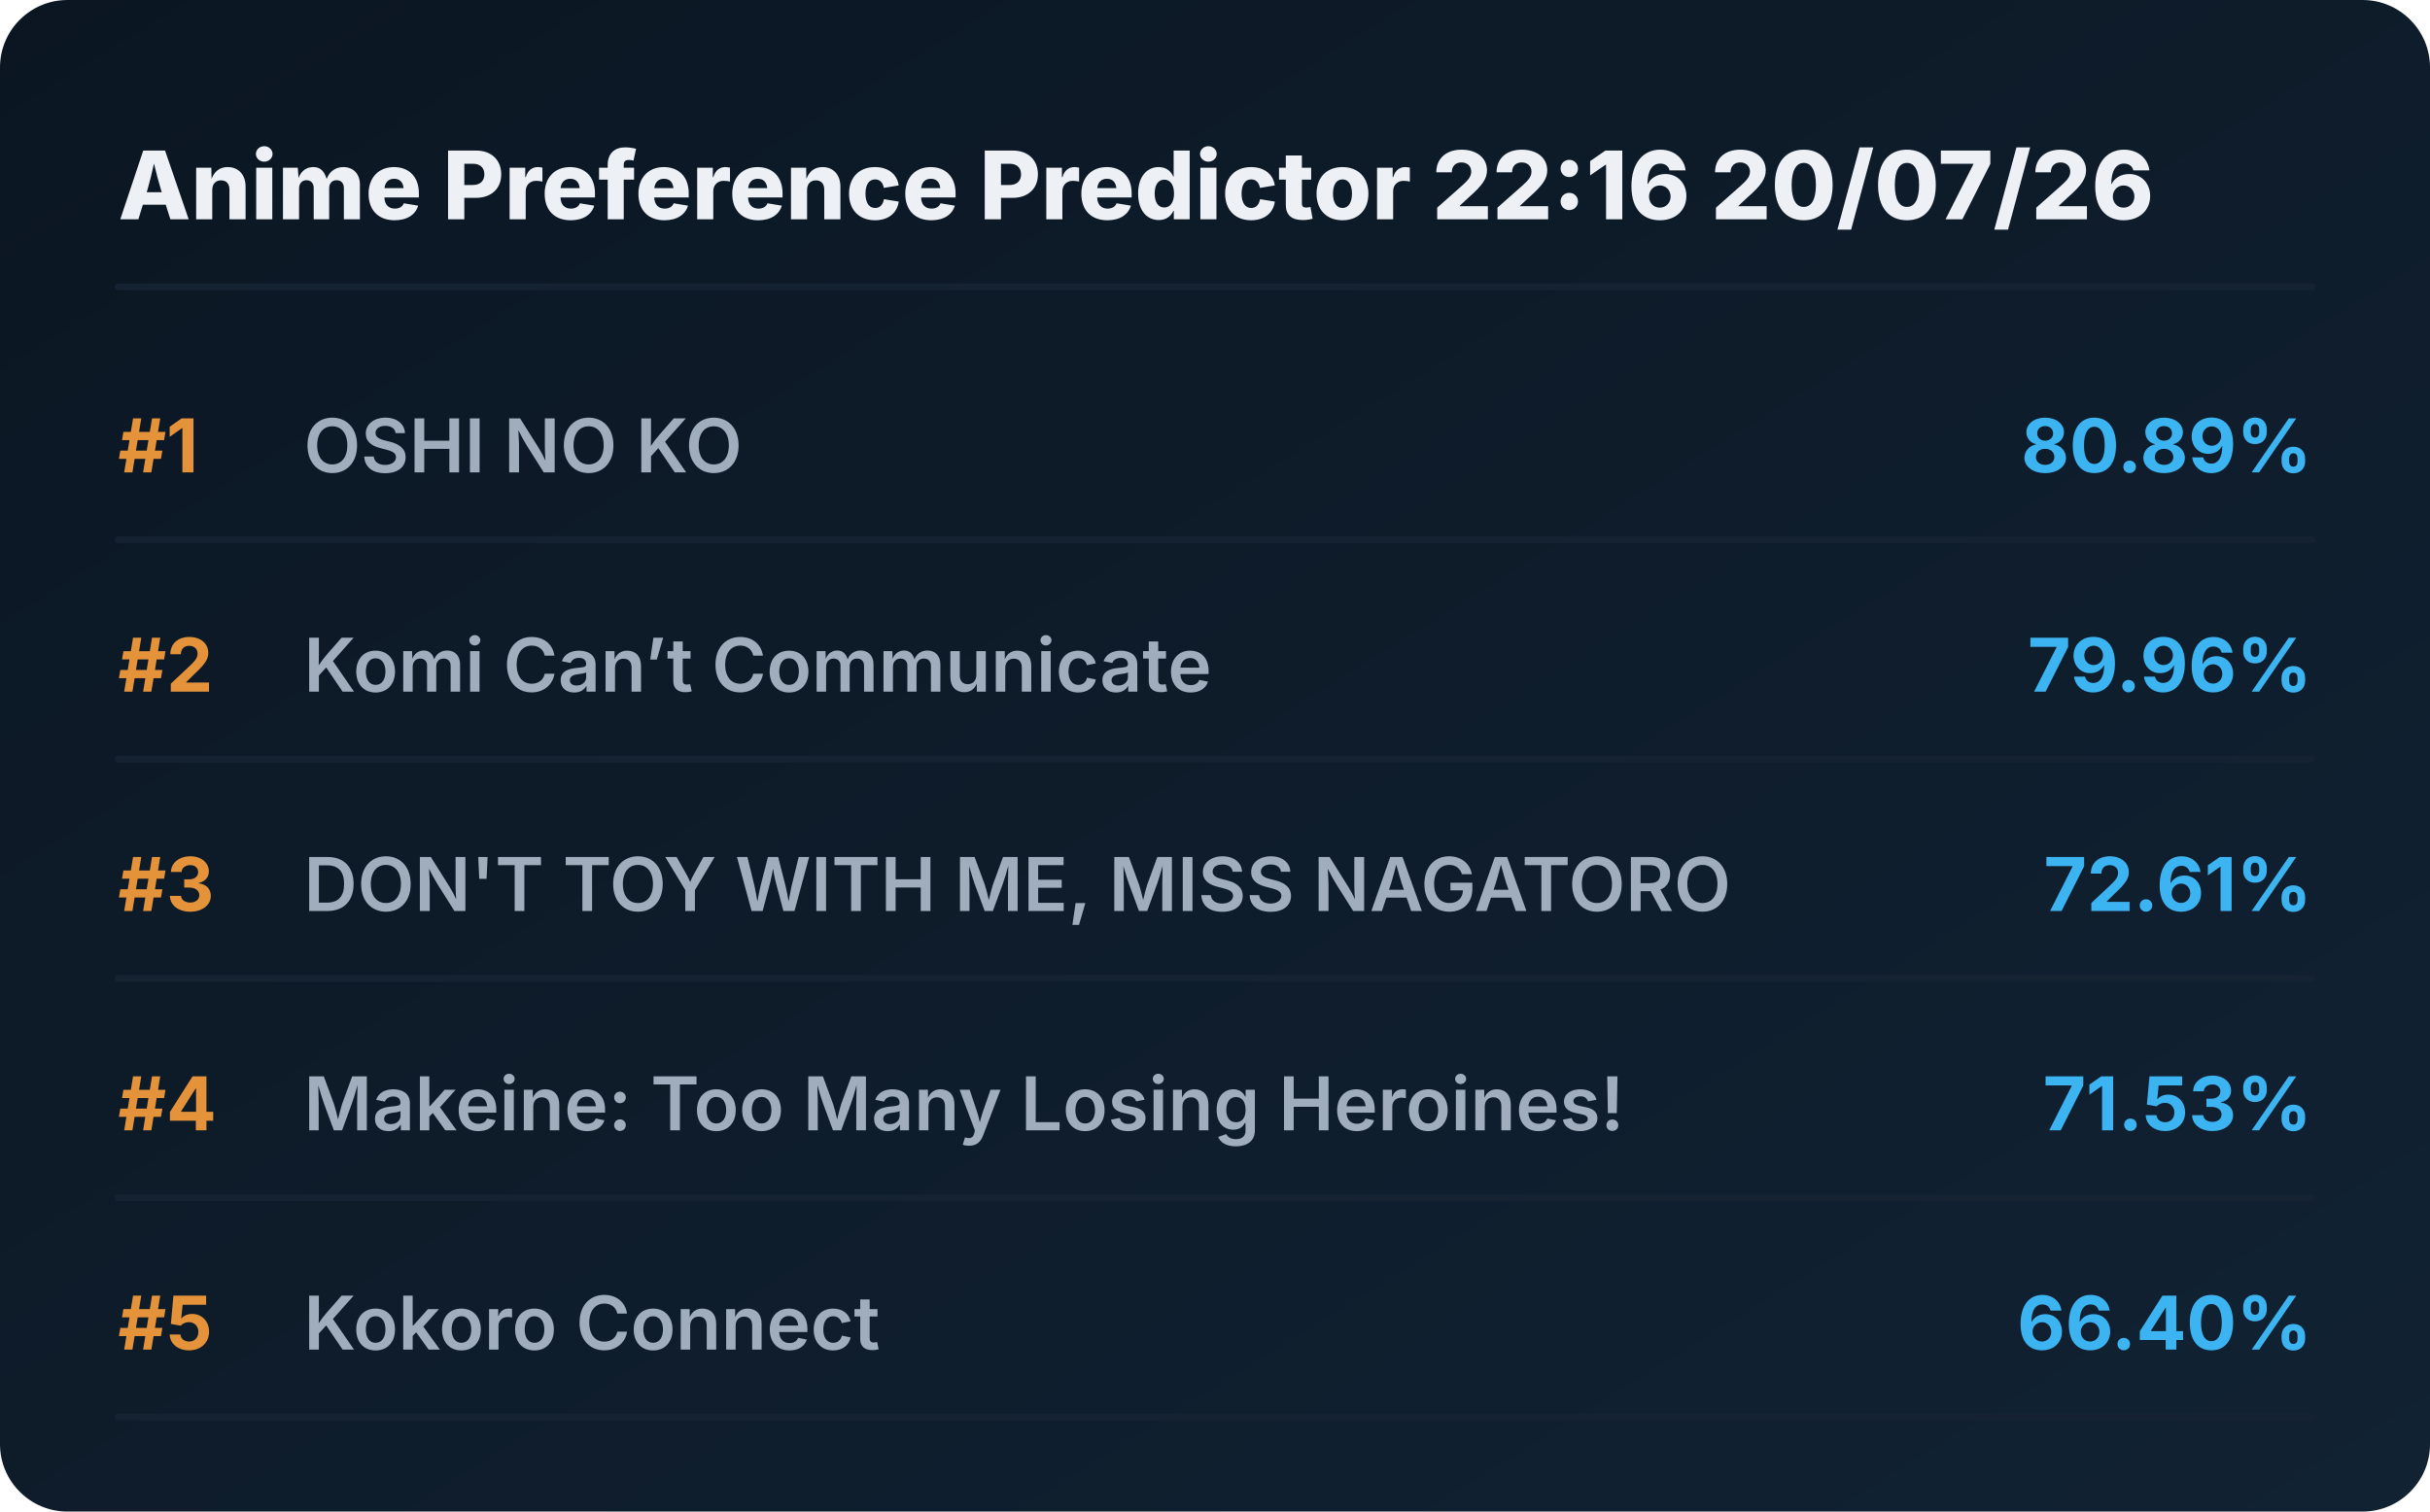
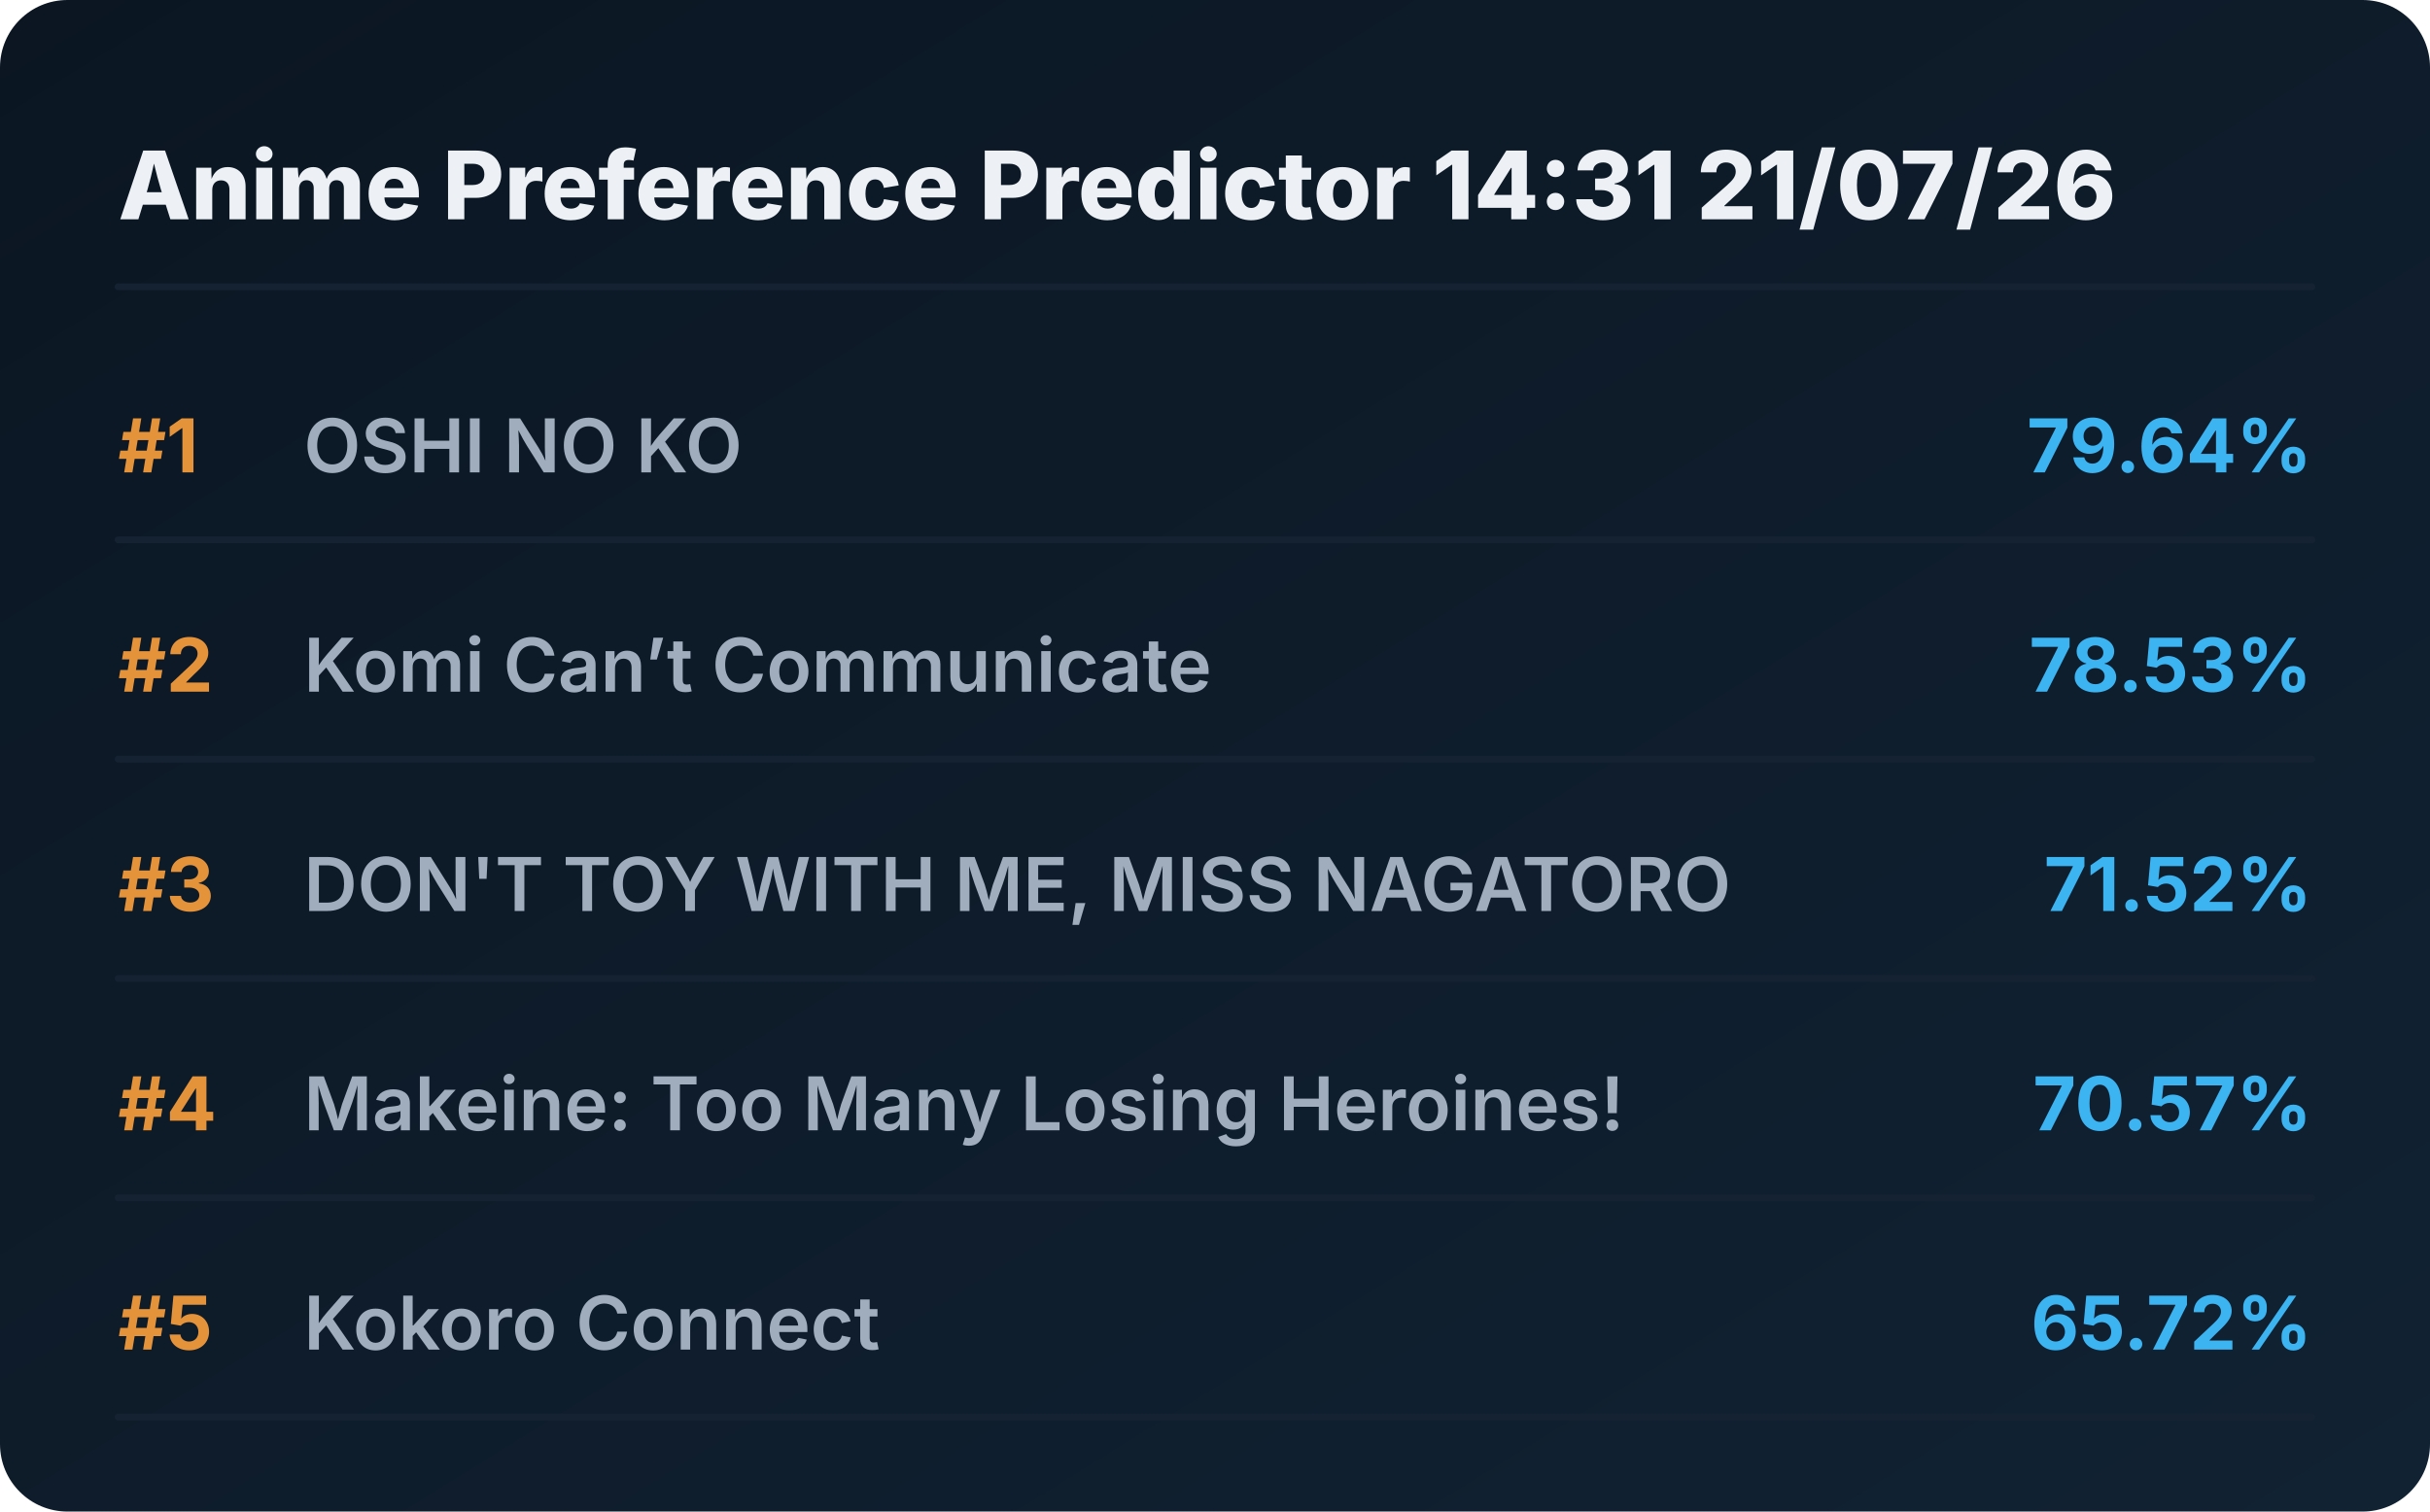
<svg xmlns="http://www.w3.org/2000/svg" viewBox="0 0 720 448" preserveAspectRatio="xMidYMid meet" style="width: 100%; height: auto; max-width: 720px;">
  <defs>
    <linearGradient id="boxGrad" x1="0%" y1="0%" x2="100%" y2="100%">
      <stop offset="0%" stop-color="#0b1622" />
      <stop offset="100%" stop-color="#112233" />
    </linearGradient>
    <clipPath id="titleClip">
      <rect x="90" y="0" width="510" height="100%" />
    </clipPath>
  </defs>
  <style>
    .bg { fill: url(#boxGrad); rx: 20px; }
    .header { font-family: 'Overpass', 'Inter', system-ui, sans-serif; font-weight: 800; font-size: 28px; fill: #edf1f5; }
    .rank { font-family: 'Overpass', 'Inter', system-ui, sans-serif; font-weight: 700; font-size: 22px; fill: #e5933a; }
    .title { font-family: 'Overpass', 'Inter', system-ui, sans-serif; font-weight: 600; font-size: 22px; fill: #9fadbd; }
    .score { font-family: 'Overpass', 'Inter', system-ui, sans-serif; font-weight: 700; font-size: 22px; fill: #3db4f2; }
    .line { stroke: #152232; stroke-width: 2; stroke-linecap: round; }
  </style>
  <rect class="bg" width="720" height="448" />
-   <text x="35" y="65" class="header">Anime Preference Predictor 22:16 20/07/26</text>
+   <text x="35" y="65" class="header">Anime Preference Predictor 14:31 21/07/26</text>
  <line x1="35" y1="85" x2="685" y2="85" class="line" />
  <g transform="translate(0, 0)">
    <text x="35" y="140" class="rank">#1</text>
    <text x="90" y="140" class="title">OSHI NO KO</text>
-     <text x="685" y="140" class="score" text-anchor="end">80.89%</text>
+     <text x="685" y="140" class="score" text-anchor="end">79.64%</text>
    <line x1="35" y1="160" x2="685" y2="160" class="line" />
  </g>
  <g transform="translate(0, 65)">
    <text x="35" y="140" class="rank">#2</text>
    <text x="90" y="140" class="title">Komi Can’t Communicate</text>
-     <text x="685" y="140" class="score" text-anchor="end">79.96%</text>
+     <text x="685" y="140" class="score" text-anchor="end">78.53%</text>
    <line x1="35" y1="160" x2="685" y2="160" class="line" />
  </g>
  <g transform="translate(0, 130)">
    <text x="35" y="140" class="rank">#3</text>
    <text x="90" y="140" class="title">DON'T TOY WITH ME, MISS NAGATORO</text>
-     <text x="685" y="140" class="score" text-anchor="end">72.61%</text>
+     <text x="685" y="140" class="score" text-anchor="end">71.52%</text>
    <line x1="35" y1="160" x2="685" y2="160" class="line" />
  </g>
  <g transform="translate(0, 195)">
    <text x="35" y="140" class="rank">#4</text>
    <text x="90" y="140" class="title">Makeine: Too Many Losing Heroines!</text>
-     <text x="685" y="140" class="score" text-anchor="end">71.53%</text>
+     <text x="685" y="140" class="score" text-anchor="end">70.57%</text>
    <line x1="35" y1="160" x2="685" y2="160" class="line" />
  </g>
  <g transform="translate(0, 260)">
    <text x="35" y="140" class="rank">#5</text>
    <text x="90" y="140" class="title">Kokoro Connect</text>
-     <text x="685" y="140" class="score" text-anchor="end">66.40%</text>
+     <text x="685" y="140" class="score" text-anchor="end">65.72%</text>
    <line x1="35" y1="160" x2="685" y2="160" class="line" />
  </g>
</svg>
